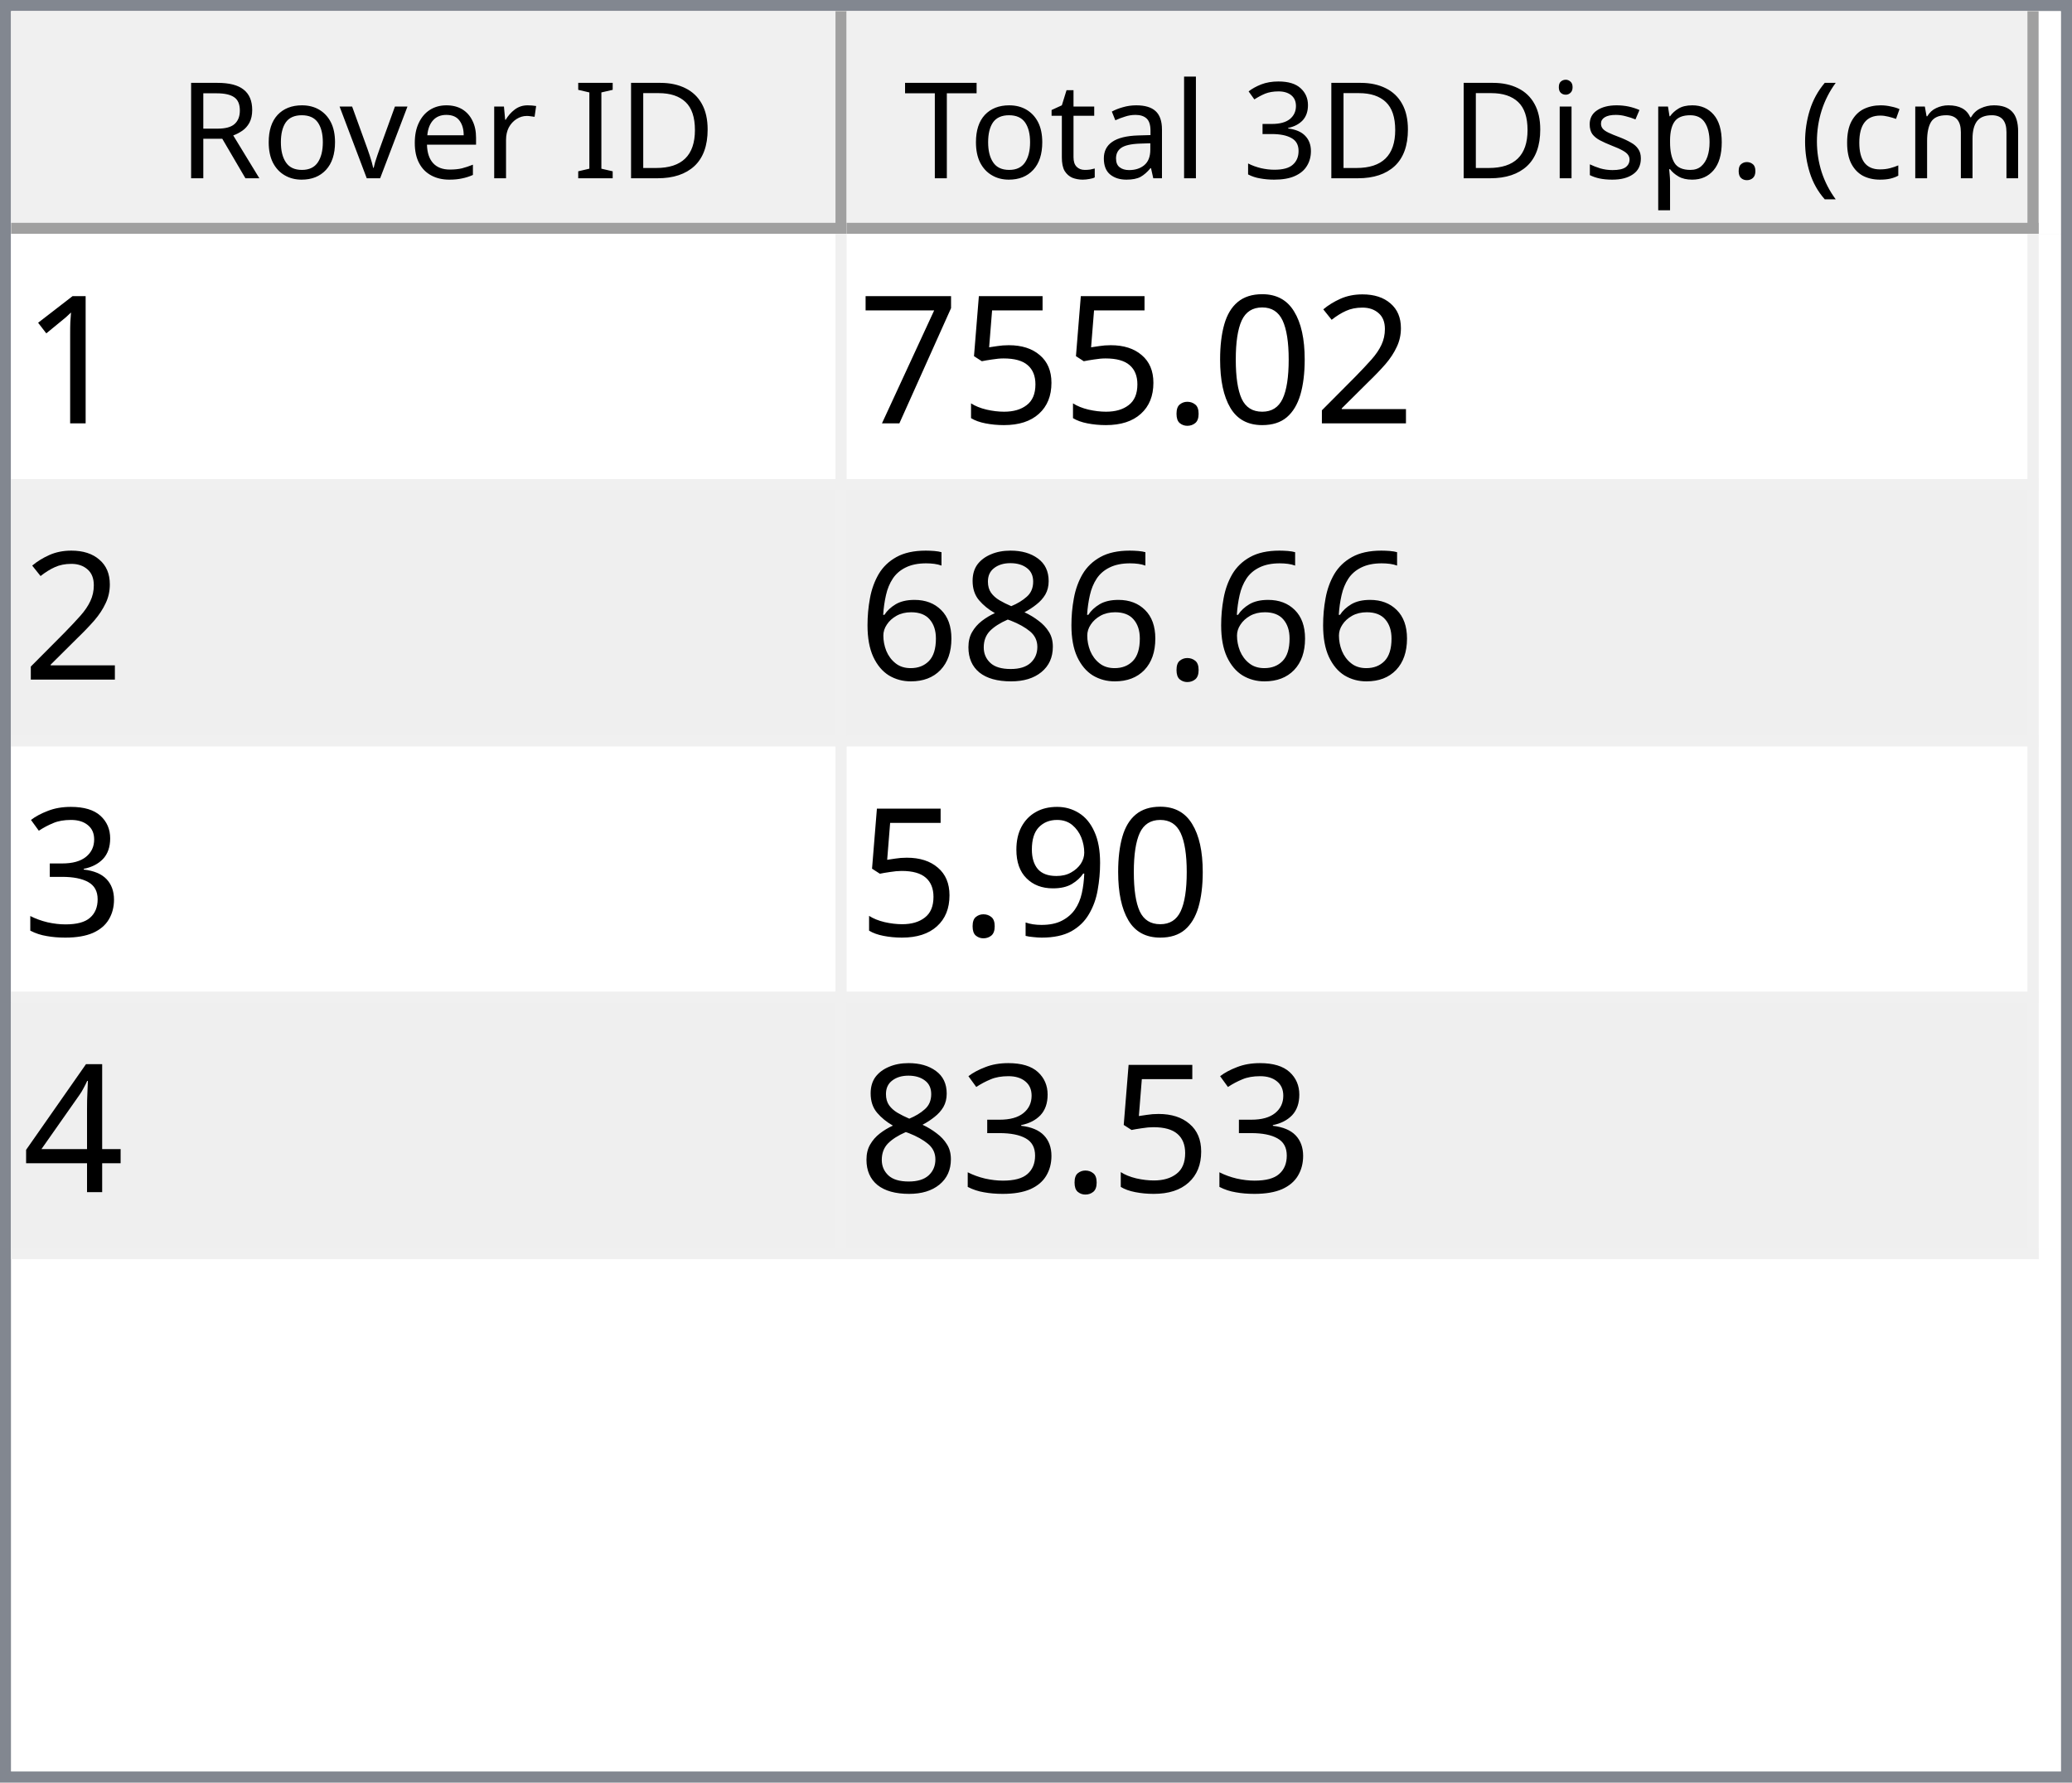
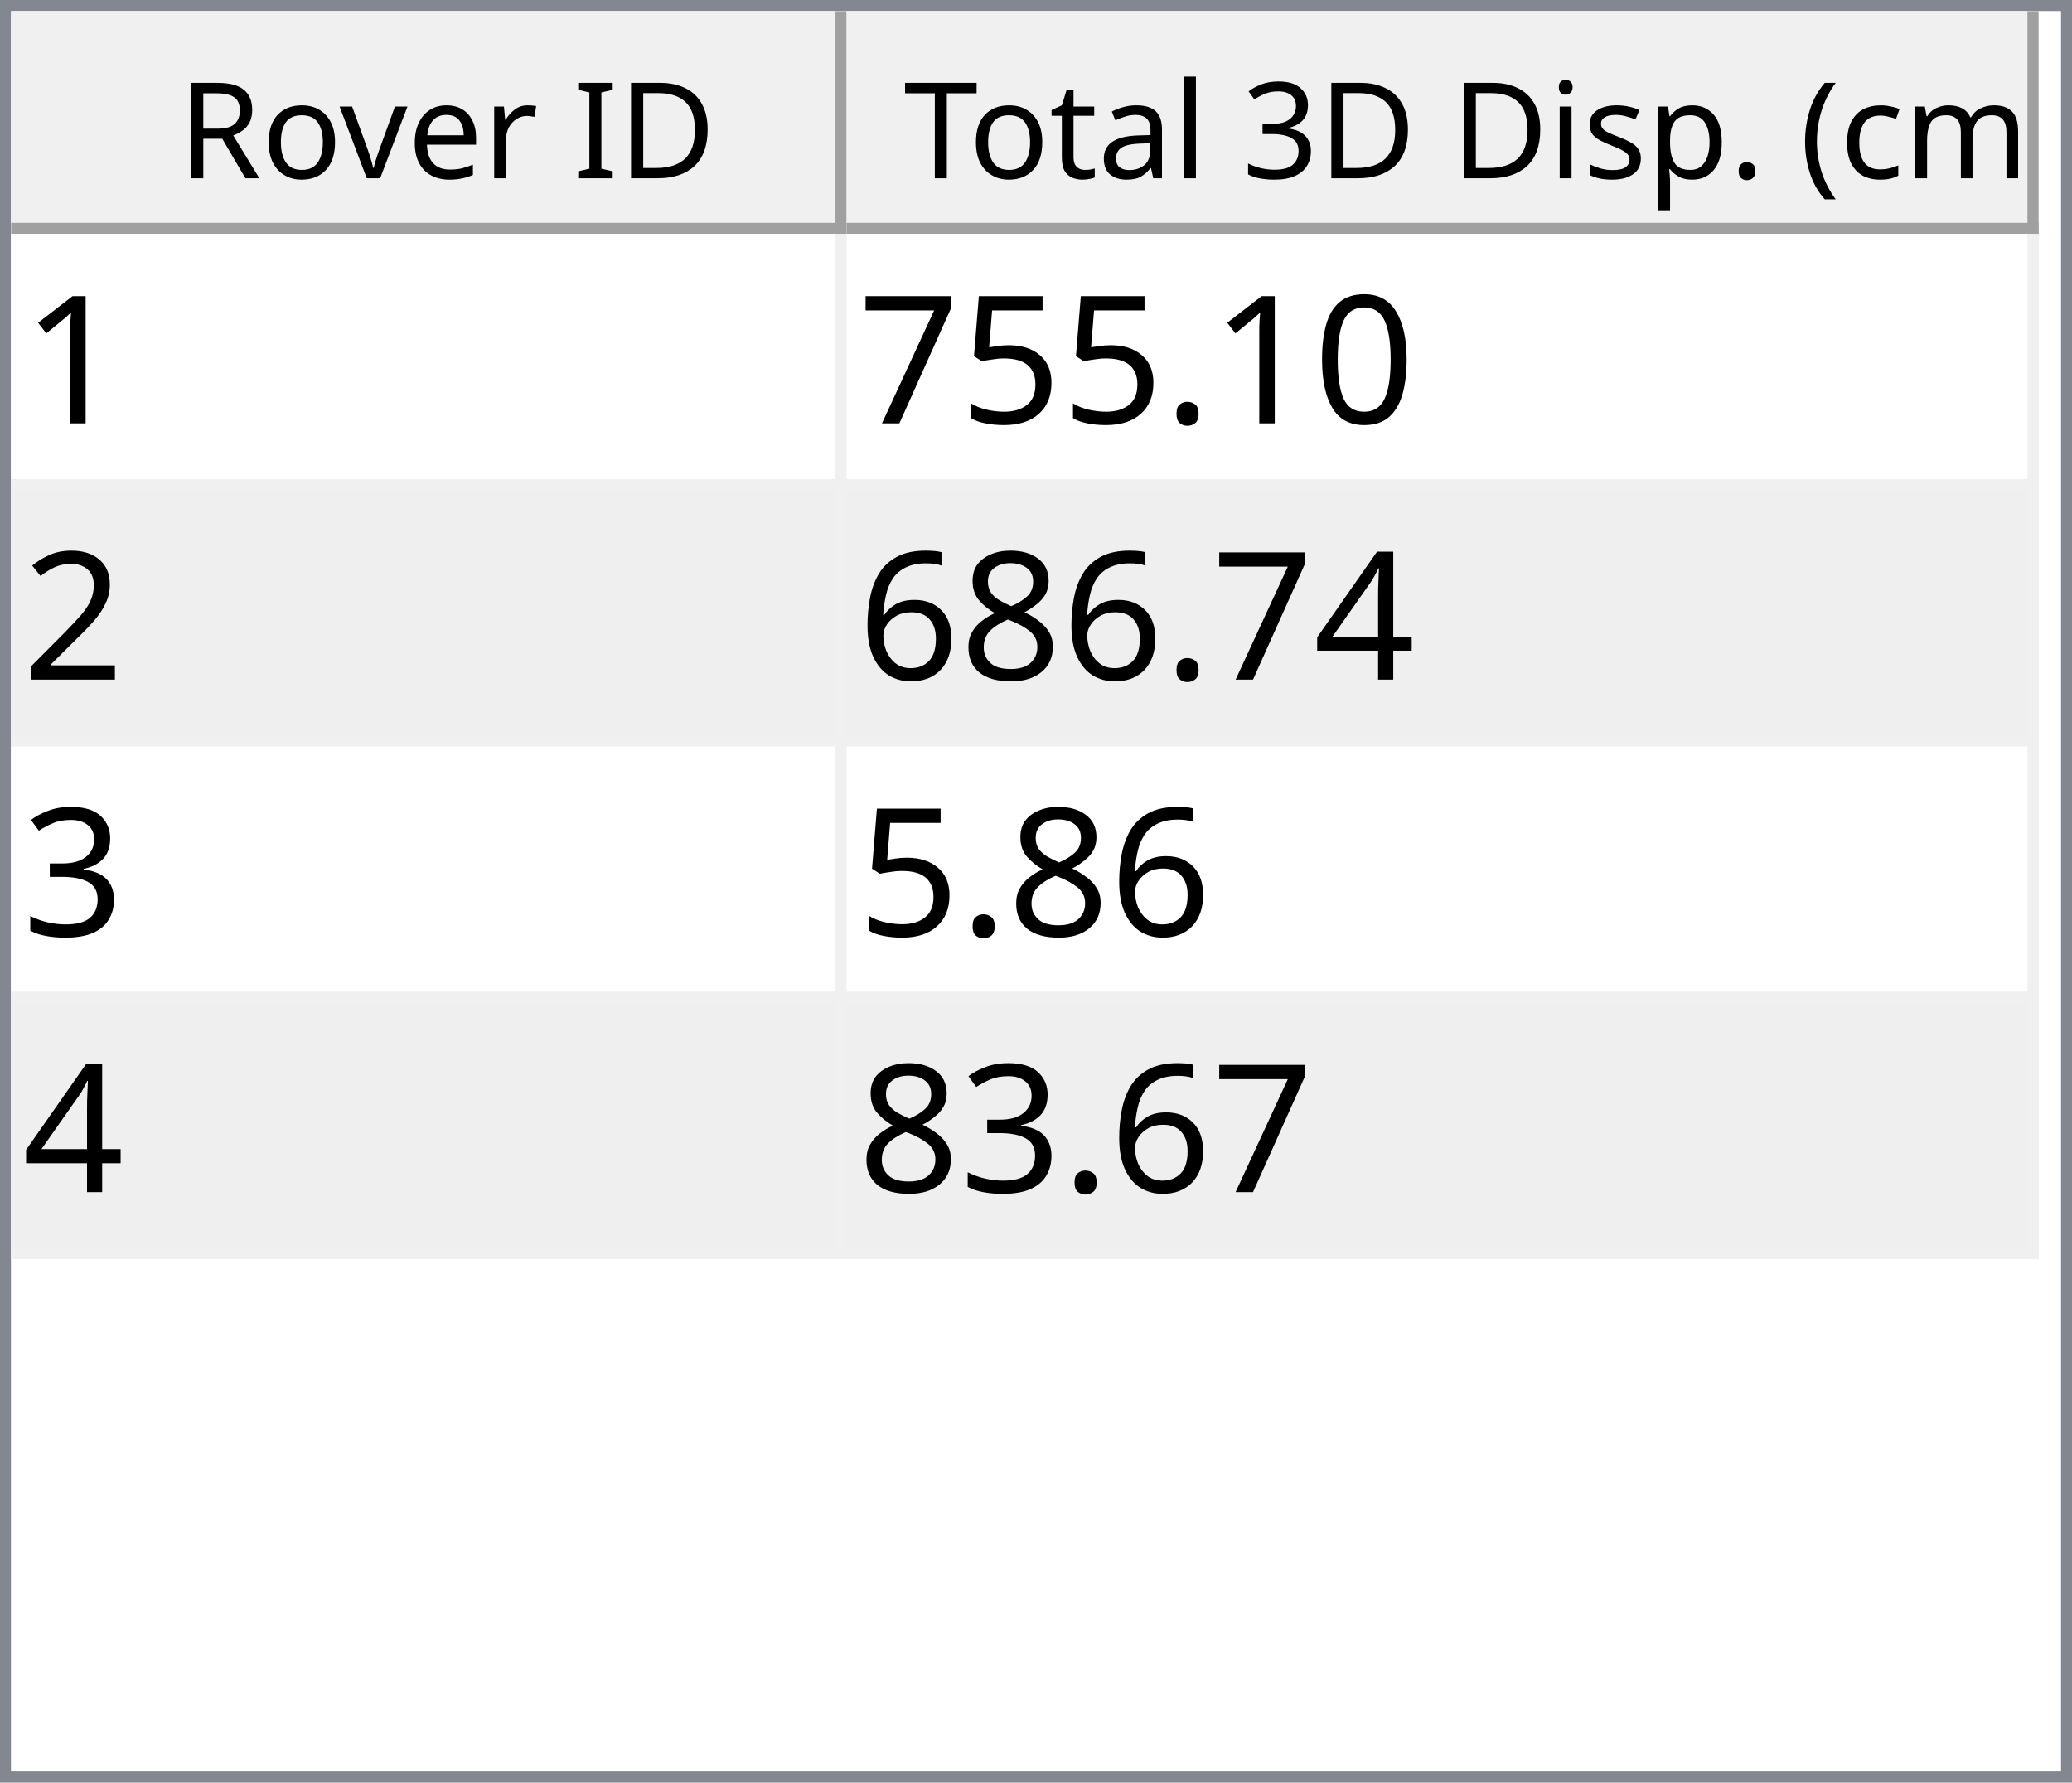
<svg xmlns="http://www.w3.org/2000/svg" style="fill-opacity:1; color-rendering:auto; color-interpolation:auto; text-rendering:auto; stroke:black; stroke-linecap:square; stroke-miterlimit:10; shape-rendering:auto; stroke-opacity:1; fill:black; stroke-dasharray:none; font-weight:normal; stroke-width:1; font-family:'Dialog'; font-style:normal; stroke-linejoin:miter; font-size:12px; stroke-dashoffset:0; image-rendering:auto;" width="186" height="160">
  <defs id="genericDefs" />
  <g>
    <defs id="defs1">
      <clipPath clipPathUnits="userSpaceOnUse" id="clipPath1">
        <path d="M0 0 L186 0 L186 160 L0 160 L0 0 Z" />
      </clipPath>
      <clipPath clipPathUnits="userSpaceOnUse" id="clipPath2">
        <path d="M0 0 L0 160 L186 160 L186 0 Z" />
      </clipPath>
      <clipPath clipPathUnits="userSpaceOnUse" id="clipPath3">
        <path d="M0 0 L0 20 L184 20 L184 0 Z" />
      </clipPath>
      <clipPath clipPathUnits="userSpaceOnUse" id="clipPath4">
        <path d="M0 0 L0 20 L75 20 L75 0 Z" />
      </clipPath>
      <clipPath clipPathUnits="userSpaceOnUse" id="clipPath5">
        <path d="M1 1 L1 19 L74 19 L74 1 Z" />
      </clipPath>
      <clipPath clipPathUnits="userSpaceOnUse" id="clipPath6">
        <path d="M0 0 L0 18 L73 18 L73 0 Z" />
      </clipPath>
      <clipPath clipPathUnits="userSpaceOnUse" id="clipPath7">
        <path d="M-0.5 -0.5 L-0.5 19.5 L74.5 19.5 L74.5 -0.5 Z" />
      </clipPath>
      <clipPath clipPathUnits="userSpaceOnUse" id="clipPath8">
        <path d="M0 0 L0 20 L107 20 L107 0 Z" />
      </clipPath>
      <clipPath clipPathUnits="userSpaceOnUse" id="clipPath9">
        <path d="M1 1 L1 19 L106 19 L106 1 Z" />
      </clipPath>
      <clipPath clipPathUnits="userSpaceOnUse" id="clipPath10">
        <path d="M0 0 L0 18 L105 18 L105 0 Z" />
      </clipPath>
      <clipPath clipPathUnits="userSpaceOnUse" id="clipPath11">
        <path d="M-0.5 -0.5 L-0.5 19.5 L106.5 19.5 L106.5 -0.5 Z" />
      </clipPath>
      <clipPath clipPathUnits="userSpaceOnUse" id="clipPath12">
        <path d="M0 0 L0 138 L184 138 L184 0 Z" />
      </clipPath>
      <clipPath clipPathUnits="userSpaceOnUse" id="clipPath13">
        <path d="M0 0 L0 92 L182 92 L182 0 Z" />
      </clipPath>
      <clipPath clipPathUnits="userSpaceOnUse" id="clipPath14">
        <path d="M-0.5 -0.5 L-0.5 91.5 L181.5 91.5 L181.5 -0.5 Z" />
      </clipPath>
      <clipPath clipPathUnits="userSpaceOnUse" id="clipPath15">
        <path d="M0 0 L0 22 L74 22 L74 0 Z" />
      </clipPath>
      <clipPath clipPathUnits="userSpaceOnUse" id="clipPath16">
        <path d="M0 0 L0 22 L106 22 L106 0 Z" />
      </clipPath>
      <font horiz-adv-x="64.551" id="font1">
        <font-face ascent="107.91" descent="25.098" units-per-em="100" style="font-style:normal; font-family:Segoe UI; font-weight:normal;" />
        <missing-glyph horiz-adv-x="64.551" d="M8.109 0 L8.109 68.266 L56.453 68.266 L56.453 0 L8.109 0 ZM15.328 7.234 L49.219 7.234 L49.219 61.031 L15.328 61.031 L15.328 7.234 Z" />
        <glyph unicode="D" horiz-adv-x="70.117" d="M9.188 0 L9.188 70.016 L28.516 70.016 Q65.531 70.016 65.531 35.891 Q65.531 19.672 55.25 9.836 Q44.969 0 27.734 0 L9.188 0 ZM17.391 62.594 L17.391 7.422 L27.828 7.422 Q41.609 7.422 49.273 14.797 Q56.938 22.172 56.938 35.688 Q56.938 62.594 28.328 62.594 L17.391 62.594 Z" />
        <glyph unicode="I" horiz-adv-x="26.611" d="M17.391 0 L9.188 0 L9.188 70.016 L17.391 70.016 L17.391 0 Z" />
        <glyph unicode=" " horiz-adv-x="27.393" d="" />
        <glyph unicode="r" horiz-adv-x="34.766" d="M34.188 41.891 Q32.078 43.5 28.125 43.5 Q23 43.5 19.555 38.672 Q16.109 33.844 16.109 25.484 L16.109 0 L8.109 0 L8.109 50 L16.109 50 L16.109 39.703 L16.312 39.703 Q18.016 44.969 21.531 47.922 Q25.047 50.875 29.391 50.875 Q32.516 50.875 34.188 50.203 L34.188 41.891 Z" />
        <glyph unicode="e" horiz-adv-x="52.295" d="M48.297 23 L12.984 23 Q13.188 14.656 17.484 10.109 Q21.781 5.562 29.297 5.562 Q37.75 5.562 44.828 11.141 L44.828 3.609 Q38.234 -1.172 27.391 -1.172 Q16.797 -1.172 10.742 5.641 Q4.688 12.453 4.688 24.812 Q4.688 36.469 11.305 43.82 Q17.922 51.172 27.734 51.172 Q37.547 51.172 42.922 44.828 Q48.297 38.484 48.297 27.203 L48.297 23 ZM40.094 29.781 Q40.047 36.719 36.75 40.578 Q33.453 44.438 27.594 44.438 Q21.922 44.438 17.969 40.383 Q14.016 36.328 13.094 29.781 L40.094 29.781 Z" />
        <glyph unicode="v" horiz-adv-x="47.9" d="M47.406 50 L27.484 0 L19.625 0 L0.688 50 L9.469 50 L22.172 13.672 Q23.578 9.672 23.922 6.688 L24.125 6.688 Q24.609 10.453 25.688 13.484 L38.969 50 L47.406 50 Z" />
        <glyph unicode="o" horiz-adv-x="58.594" d="M29 -1.172 Q17.922 -1.172 11.305 5.836 Q4.688 12.844 4.688 24.422 Q4.688 37.016 11.57 44.094 Q18.453 51.172 30.172 51.172 Q41.359 51.172 47.633 44.289 Q53.906 37.406 53.906 25.203 Q53.906 13.234 47.141 6.031 Q40.375 -1.172 29 -1.172 ZM29.594 44.438 Q21.875 44.438 17.383 39.188 Q12.891 33.938 12.891 24.703 Q12.891 15.828 17.43 10.695 Q21.969 5.562 29.594 5.562 Q37.359 5.562 41.531 10.594 Q45.703 15.625 45.703 24.906 Q45.703 34.281 41.531 39.359 Q37.359 44.438 29.594 44.438 Z" />
        <glyph unicode="R" horiz-adv-x="59.814" d="M59.375 0 L49.609 0 L37.891 19.625 Q36.281 22.359 34.766 24.289 Q33.25 26.219 31.664 27.438 Q30.078 28.656 28.25 29.219 Q26.422 29.781 24.125 29.781 L17.391 29.781 L17.391 0 L9.188 0 L9.188 70.016 L30.078 70.016 Q34.672 70.016 38.555 68.867 Q42.438 67.719 45.289 65.375 Q48.141 63.031 49.758 59.547 Q51.375 56.062 51.375 51.375 Q51.375 47.703 50.273 44.656 Q49.172 41.609 47.148 39.211 Q45.125 36.812 42.266 35.133 Q39.406 33.453 35.844 32.516 L35.844 32.328 Q37.594 31.547 38.891 30.547 Q40.188 29.547 41.359 28.18 Q42.531 26.812 43.68 25.078 Q44.828 23.344 46.234 21.047 L59.375 0 ZM17.391 62.594 L17.391 37.203 L28.516 37.203 Q31.594 37.203 34.203 38.133 Q36.812 39.062 38.719 40.797 Q40.625 42.531 41.703 45.047 Q42.781 47.562 42.781 50.688 Q42.781 56.297 39.141 59.445 Q35.5 62.594 28.609 62.594 L17.391 62.594 Z" />
        <glyph unicode=")" horiz-adv-x="30.176" d="M8.297 -15.922 L1.172 -15.922 Q16.406 2.344 16.406 26.812 Q16.406 51.469 1.078 70.016 L8.297 70.016 Q23.531 52.156 23.531 26.703 Q23.531 1.375 8.297 -15.922 Z" />
        <glyph unicode="m" horiz-adv-x="86.133" d="M79.109 0 L71.094 0 L71.094 28.719 Q71.094 37.016 68.531 40.727 Q65.969 44.438 59.906 44.438 Q54.781 44.438 51.195 39.75 Q47.609 35.062 47.609 28.516 L47.609 0 L39.594 0 L39.594 29.688 Q39.594 44.438 28.219 44.438 Q22.953 44.438 19.531 40.016 Q16.109 35.594 16.109 28.516 L16.109 0 L8.109 0 L8.109 50 L16.109 50 L16.109 42.094 L16.312 42.094 Q21.625 51.172 31.844 51.172 Q36.969 51.172 40.773 48.312 Q44.578 45.453 46 40.828 Q51.562 51.172 62.594 51.172 Q79.109 51.172 79.109 30.812 L79.109 0 Z" />
        <glyph unicode="c" horiz-adv-x="46.191" d="M42.188 2.297 Q36.422 -1.172 28.516 -1.172 Q17.828 -1.172 11.258 5.789 Q4.688 12.75 4.688 23.828 Q4.688 36.188 11.766 43.68 Q18.844 51.172 30.672 51.172 Q37.25 51.172 42.281 48.734 L42.281 40.531 Q36.719 44.438 30.375 44.438 Q22.703 44.438 17.797 38.945 Q12.891 33.453 12.891 24.516 Q12.891 15.719 17.508 10.641 Q22.125 5.562 29.891 5.562 Q36.422 5.562 42.188 9.906 L42.188 2.297 Z" />
        <glyph unicode="(" horiz-adv-x="30.176" d="M29.109 -15.922 L21.969 -15.922 Q6.844 1.375 6.844 26.703 Q6.844 52.156 21.969 70.016 L29.203 70.016 Q13.875 51.469 13.875 26.812 Q13.875 2.344 29.109 -15.922 Z" />
        <glyph unicode="." horiz-adv-x="21.68" d="M10.891 -1.078 Q8.641 -1.078 7.055 0.539 Q5.469 2.156 5.469 4.391 Q5.469 6.641 7.055 8.273 Q8.641 9.906 10.891 9.906 Q13.188 9.906 14.797 8.273 Q16.406 6.641 16.406 4.391 Q16.406 2.156 14.797 0.539 Q13.188 -1.078 10.891 -1.078 Z" />
        <glyph unicode="p" horiz-adv-x="58.789" d="M16.312 7.234 L16.109 7.234 L16.109 -23 L8.109 -23 L8.109 50 L16.109 50 L16.109 41.219 L16.312 41.219 Q22.219 51.172 33.594 51.172 Q43.266 51.172 48.688 44.461 Q54.109 37.75 54.109 26.469 Q54.109 13.922 48 6.375 Q41.891 -1.172 31.297 -1.172 Q21.578 -1.172 16.312 7.234 ZM16.109 27.391 L16.109 20.406 Q16.109 14.203 20.141 9.883 Q24.172 5.562 30.375 5.562 Q37.641 5.562 41.773 11.133 Q45.906 16.703 45.906 26.609 Q45.906 34.969 42.047 39.703 Q38.188 44.438 31.594 44.438 Q24.609 44.438 20.359 39.578 Q16.109 34.719 16.109 27.391 Z" />
        <glyph unicode="s" horiz-adv-x="42.432" d="M5.078 1.812 L5.078 10.406 Q11.625 5.562 19.484 5.562 Q30.031 5.562 30.031 12.594 Q30.031 14.594 29.125 15.992 Q28.219 17.391 26.68 18.461 Q25.141 19.531 23.07 20.383 Q21 21.234 18.609 22.172 Q15.281 23.484 12.766 24.828 Q10.25 26.172 8.57 27.859 Q6.891 29.547 6.031 31.695 Q5.172 33.844 5.172 36.719 Q5.172 40.234 6.789 42.945 Q8.406 45.656 11.086 47.484 Q13.766 49.312 17.211 50.242 Q20.656 51.172 24.312 51.172 Q30.812 51.172 35.938 48.922 L35.938 40.828 Q30.422 44.438 23.25 44.438 Q21 44.438 19.195 43.922 Q17.391 43.406 16.094 42.477 Q14.797 41.547 14.086 40.258 Q13.375 38.969 13.375 37.406 Q13.375 35.453 14.086 34.133 Q14.797 32.812 16.164 31.789 Q17.531 30.766 19.484 29.938 Q21.438 29.109 23.922 28.125 Q27.25 26.859 29.883 25.516 Q32.516 24.172 34.375 22.484 Q36.234 20.797 37.234 18.602 Q38.234 16.406 38.234 13.375 Q38.234 9.672 36.602 6.938 Q34.969 4.203 32.234 2.398 Q29.5 0.594 25.93 -0.289 Q22.359 -1.172 18.453 -1.172 Q10.75 -1.172 5.078 1.812 Z" />
        <glyph unicode="i" horiz-adv-x="24.219" d="M12.203 62.703 Q10.062 62.703 8.547 64.164 Q7.031 65.625 7.031 67.875 Q7.031 70.125 8.547 71.609 Q10.062 73.094 12.203 73.094 Q14.406 73.094 15.945 71.609 Q17.484 70.125 17.484 67.875 Q17.484 65.719 15.945 64.211 Q14.406 62.703 12.203 62.703 ZM16.109 0 L8.109 0 L8.109 50 L16.109 50 L16.109 0 Z" />
        <glyph unicode="3" horiz-adv-x="53.906" d="M46.531 19.828 Q46.531 15.094 44.75 11.211 Q42.969 7.328 39.719 4.57 Q36.469 1.812 31.93 0.297 Q27.391 -1.219 21.922 -1.219 Q11.922 -1.219 6 2.594 L6 11.188 Q13.094 5.609 22.219 5.609 Q25.875 5.609 28.828 6.539 Q31.781 7.469 33.906 9.227 Q36.031 10.984 37.18 13.477 Q38.328 15.969 38.328 19.094 Q38.328 32.812 18.797 32.812 L12.984 32.812 L12.984 39.594 L18.5 39.594 Q35.797 39.594 35.797 52.484 Q35.797 64.406 22.609 64.406 Q15.188 64.406 8.688 59.422 L8.688 67.188 Q15.375 71.188 24.609 71.188 Q29 71.188 32.57 69.969 Q36.141 68.75 38.68 66.555 Q41.219 64.359 42.609 61.281 Q44 58.203 44 54.5 Q44 40.672 30.031 36.719 L30.031 36.531 Q33.594 36.141 36.625 34.797 Q39.656 33.453 41.852 31.305 Q44.047 29.156 45.289 26.25 Q46.531 23.344 46.531 19.828 Z" />
        <glyph unicode="l" horiz-adv-x="24.219" d="M16.109 0 L8.109 0 L8.109 74.031 L16.109 74.031 L16.109 0 Z" />
        <glyph unicode="a" horiz-adv-x="50.879" d="M43.891 0 L35.891 0 L35.891 7.812 L35.688 7.812 Q30.469 -1.172 20.312 -1.172 Q12.844 -1.172 8.617 2.781 Q4.391 6.734 4.391 13.281 Q4.391 27.297 20.906 29.594 L35.891 31.688 Q35.891 44.438 25.594 44.438 Q16.547 44.438 9.281 38.281 L9.281 46.484 Q16.656 51.172 26.266 51.172 Q43.891 51.172 43.891 32.516 L43.891 0 ZM35.891 25.297 L23.828 23.641 Q18.266 22.859 15.43 20.875 Q12.594 18.891 12.594 13.875 Q12.594 10.203 15.211 7.883 Q17.828 5.562 22.172 5.562 Q28.125 5.562 32.008 9.742 Q35.891 13.922 35.891 20.312 L35.891 25.297 Z" />
        <glyph unicode="t" horiz-adv-x="33.887" d="M31.297 0.484 Q28.469 -1.078 23.828 -1.078 Q10.688 -1.078 10.688 13.578 L10.688 43.172 L2.094 43.172 L2.094 50 L10.688 50 L10.688 62.203 L18.703 64.797 L18.703 50 L31.297 50 L31.297 43.172 L18.703 43.172 L18.703 14.984 Q18.703 9.969 20.414 7.82 Q22.125 5.672 26.078 5.672 Q29.109 5.672 31.297 7.328 L31.297 0.484 Z" />
        <glyph unicode="T" horiz-adv-x="52.393" d="M50.594 62.594 L30.375 62.594 L30.375 0 L22.172 0 L22.172 62.594 L2 62.594 L2 70.016 L50.594 70.016 L50.594 62.594 Z" />
      </font>
      <font horiz-adv-x="75.0" id="font2">
        <font-face ascent="100.537" descent="21.973" units-per-em="100" style="font-style:normal; font-family:sans-serif; font-weight:normal;" />
        <missing-glyph horiz-adv-x="75.0" d="M12.5 0 L12.5 62.5 L62.5 62.5 L62.5 0 L12.5 0 ZM14.062 1.562 L60.938 1.562 L60.938 60.938 L14.062 60.938 L14.062 1.562 Z" />
        <glyph unicode="1" horiz-adv-x="55.615" d="M37.25 0 L28.469 0 L28.469 56 Q25.297 52.984 20.141 49.953 Q14.984 46.922 10.891 45.406 L10.891 53.906 Q18.266 57.375 23.781 62.305 Q29.297 67.234 31.594 71.875 L37.25 71.875 L37.25 0 Z" />
-         <glyph unicode="2" horiz-adv-x="55.615" d="M50.344 8.453 L50.344 0 L3.031 0 Q2.938 3.172 4.047 6.109 Q5.859 10.938 9.836 15.625 Q13.812 20.312 21.344 26.469 Q33.016 36.031 37.117 41.625 Q41.219 47.219 41.219 52.203 Q41.219 57.422 37.477 61.008 Q33.734 64.594 27.734 64.594 Q21.391 64.594 17.578 60.789 Q13.766 56.984 13.719 50.25 L4.688 51.172 Q5.609 61.281 11.664 66.578 Q17.719 71.875 27.938 71.875 Q38.234 71.875 44.242 66.164 Q50.25 60.453 50.25 52 Q50.25 47.703 48.492 43.555 Q46.734 39.406 42.656 34.812 Q38.578 30.219 29.109 22.219 Q21.188 15.578 18.945 13.211 Q16.703 10.844 15.234 8.453 L50.344 8.453 Z" />
        <glyph unicode="0" horiz-adv-x="55.615" d="M4.156 35.297 Q4.156 48 6.766 55.742 Q9.375 63.484 14.523 67.68 Q19.672 71.875 27.484 71.875 Q33.25 71.875 37.594 69.555 Q41.938 67.234 44.773 62.867 Q47.609 58.5 49.219 52.227 Q50.828 45.953 50.828 35.297 Q50.828 22.703 48.242 14.969 Q45.656 7.234 40.508 3.008 Q35.359 -1.219 27.484 -1.219 Q17.141 -1.219 11.234 6.203 Q4.156 15.141 4.156 35.297 ZM13.188 35.297 Q13.188 17.672 17.312 11.836 Q21.438 6 27.484 6 Q33.547 6 37.672 11.859 Q41.797 17.719 41.797 35.297 Q41.797 52.984 37.672 58.789 Q33.547 64.594 27.391 64.594 Q21.344 64.594 17.719 59.469 Q13.188 52.938 13.188 35.297 Z" />
        <glyph unicode="." horiz-adv-x="27.783" d="M9.078 0 L9.078 10.016 L19.094 10.016 L19.094 0 L9.078 0 Z" />
        <glyph unicode="5" horiz-adv-x="55.615" d="M4.156 18.75 L13.375 19.531 Q14.406 12.797 18.141 9.398 Q21.875 6 27.156 6 Q33.5 6 37.891 10.789 Q42.281 15.578 42.281 23.484 Q42.281 31 38.062 35.352 Q33.844 39.703 27 39.703 Q22.75 39.703 19.336 37.773 Q15.922 35.844 13.969 32.766 L5.719 33.844 L12.641 70.609 L48.25 70.609 L48.25 62.203 L19.672 62.203 L15.828 42.969 Q22.266 47.469 29.344 47.469 Q38.719 47.469 45.164 40.969 Q51.609 34.469 51.609 24.266 Q51.609 14.547 45.953 7.469 Q39.062 -1.219 27.156 -1.219 Q17.391 -1.219 11.211 4.25 Q5.031 9.719 4.156 18.75 Z" />
        <glyph unicode="7" horiz-adv-x="55.615" d="M4.734 62.203 L4.734 70.656 L51.078 70.656 L51.078 63.812 Q44.234 56.547 37.523 44.484 Q30.812 32.422 27.156 19.672 Q24.516 10.688 23.781 0 L14.75 0 Q14.891 8.453 18.062 20.414 Q21.234 32.375 27.172 43.484 Q33.109 54.594 39.797 62.203 L4.734 62.203 Z" />
+         <glyph unicode="2" horiz-adv-x="55.615" d="M50.344 8.453 L50.344 0 L3.031 0 Q2.938 3.172 4.047 6.109 Q5.859 10.938 9.836 15.625 Q13.812 20.312 21.344 26.469 Q33.016 36.031 37.117 41.625 Q41.219 47.219 41.219 52.203 Q41.219 57.422 37.477 61.008 Q33.734 64.594 27.734 64.594 Q21.391 64.594 17.578 60.789 Q13.766 56.984 13.719 50.25 L4.688 51.172 Q5.609 61.281 11.664 66.578 Q17.719 71.875 27.938 71.875 Q38.234 71.875 44.242 66.164 Q50.25 60.453 50.25 52 Q50.25 47.703 48.492 43.555 Q46.734 39.406 42.656 34.812 Q38.578 30.219 29.109 22.219 Q21.188 15.578 18.945 13.211 Q16.703 10.844 15.234 8.453 L50.344 8.453 Z" />
+         <glyph unicode="4" horiz-adv-x="55.615" d="M32.328 0 L32.328 17.141 L1.266 17.141 L1.266 25.203 L33.938 71.578 L41.109 71.578 L41.109 25.203 L50.781 25.203 L50.781 17.141 L41.109 17.141 L41.109 0 L32.328 0 ZM32.328 25.203 L32.328 57.469 L9.906 25.203 L32.328 25.203 Z" />
        <glyph unicode="8" horiz-adv-x="55.615" d="M17.672 38.812 Q12.203 40.828 9.57 44.539 Q6.938 48.25 6.938 53.422 Q6.938 61.234 12.555 66.555 Q18.172 71.875 27.484 71.875 Q36.859 71.875 42.578 66.43 Q48.297 60.984 48.297 53.172 Q48.297 48.188 45.68 44.508 Q43.062 40.828 37.75 38.812 Q44.344 36.672 47.781 31.883 Q51.219 27.094 51.219 20.453 Q51.219 11.281 44.727 5.031 Q38.234 -1.219 27.641 -1.219 Q17.047 -1.219 10.547 5.055 Q4.047 11.328 4.047 20.703 Q4.047 27.688 7.594 32.398 Q11.141 37.109 17.672 38.812 ZM15.922 53.719 Q15.922 48.641 19.195 45.414 Q22.469 42.188 27.688 42.188 Q32.766 42.188 36.016 45.383 Q39.266 48.578 39.266 53.219 Q39.266 58.062 35.914 61.359 Q32.562 64.656 27.594 64.656 Q22.562 64.656 19.242 61.43 Q15.922 58.203 15.922 53.719 ZM13.094 20.656 Q13.094 16.891 14.875 13.375 Q16.656 9.859 20.172 7.93 Q23.688 6 27.734 6 Q34.031 6 38.133 10.055 Q42.234 14.109 42.234 20.359 Q42.234 26.703 38.016 30.859 Q33.797 35.016 27.438 35.016 Q21.234 35.016 17.164 30.914 Q13.094 26.812 13.094 20.656 Z" />
        <glyph unicode="6" horiz-adv-x="55.615" d="M49.75 54.047 L41.016 53.375 Q39.844 58.547 37.703 60.891 Q34.125 64.656 28.906 64.656 Q24.703 64.656 21.531 62.312 Q17.391 59.281 14.992 53.469 Q12.594 47.656 12.5 36.922 Q15.672 41.75 20.266 44.094 Q24.859 46.438 29.891 46.438 Q38.672 46.438 44.852 39.969 Q51.031 33.5 51.031 23.25 Q51.031 16.5 48.125 10.719 Q45.219 4.938 40.141 1.859 Q35.062 -1.219 28.609 -1.219 Q17.625 -1.219 10.695 6.859 Q3.766 14.938 3.766 33.5 Q3.766 54.25 11.422 63.672 Q18.109 71.875 29.438 71.875 Q37.891 71.875 43.289 67.141 Q48.688 62.406 49.75 54.047 ZM13.875 23.188 Q13.875 18.656 15.797 14.508 Q17.719 10.359 21.188 8.18 Q24.656 6 28.469 6 Q34.031 6 38.039 10.492 Q42.047 14.984 42.047 22.703 Q42.047 30.125 38.086 34.398 Q34.125 38.672 28.125 38.672 Q22.172 38.672 18.023 34.398 Q13.875 30.125 13.875 23.188 Z" />
        <glyph unicode="3" horiz-adv-x="55.615" d="M4.203 18.891 L12.984 20.062 Q14.5 12.594 18.141 9.297 Q21.781 6 27 6 Q33.203 6 37.477 10.297 Q41.75 14.594 41.75 20.953 Q41.75 27 37.797 30.93 Q33.844 34.859 27.734 34.859 Q25.25 34.859 21.531 33.891 L22.516 41.609 Q23.391 41.5 23.922 41.5 Q29.547 41.5 34.039 44.43 Q38.531 47.359 38.531 53.469 Q38.531 58.297 35.258 61.477 Q31.984 64.656 26.812 64.656 Q21.688 64.656 18.266 61.43 Q14.844 58.203 13.875 51.766 L5.078 53.328 Q6.688 62.156 12.398 67.016 Q18.109 71.875 26.609 71.875 Q32.469 71.875 37.398 69.359 Q42.328 66.844 44.945 62.5 Q47.562 58.156 47.562 53.266 Q47.562 48.641 45.07 44.828 Q42.578 41.016 37.703 38.766 Q44.047 37.312 47.562 32.695 Q51.078 28.078 51.078 21.141 Q51.078 11.766 44.242 5.25 Q37.406 -1.266 26.953 -1.266 Q17.531 -1.266 11.305 4.352 Q5.078 9.969 4.203 18.891 Z" />
-         <glyph unicode="9" horiz-adv-x="55.615" d="M5.469 16.547 L13.922 17.328 Q14.984 11.375 18.016 8.688 Q21.047 6 25.781 6 Q29.828 6 32.883 7.859 Q35.938 9.719 37.891 12.82 Q39.844 15.922 41.164 21.195 Q42.484 26.469 42.484 31.938 Q42.484 32.516 42.438 33.688 Q39.797 29.5 35.234 26.883 Q30.672 24.266 25.344 24.266 Q16.453 24.266 10.305 30.711 Q4.156 37.156 4.156 47.703 Q4.156 58.594 10.578 65.234 Q17 71.875 26.656 71.875 Q33.641 71.875 39.43 68.117 Q45.219 64.359 48.219 57.398 Q51.219 50.438 51.219 37.25 Q51.219 23.531 48.242 15.406 Q45.266 7.281 39.383 3.031 Q33.5 -1.219 25.594 -1.219 Q17.188 -1.219 11.867 3.445 Q6.547 8.109 5.469 16.547 ZM41.453 48.141 Q41.453 55.719 37.43 60.156 Q33.406 64.594 27.734 64.594 Q21.875 64.594 17.531 59.812 Q13.188 55.031 13.188 47.406 Q13.188 40.578 17.312 36.305 Q21.438 32.031 27.484 32.031 Q33.594 32.031 37.523 36.305 Q41.453 40.578 41.453 48.141 Z" />
-         <glyph unicode="4" horiz-adv-x="55.615" d="M32.328 0 L32.328 17.141 L1.266 17.141 L1.266 25.203 L33.938 71.578 L41.109 71.578 L41.109 25.203 L50.781 25.203 L50.781 17.141 L41.109 17.141 L41.109 0 L32.328 0 ZM32.328 25.203 L32.328 57.469 L9.906 25.203 L32.328 25.203 Z" />
      </font>
    </defs>
    <g style="fill:white; stroke:white;">
      <rect x="0" y="0" width="186" style="clip-path:url(#clipPath1); stroke:none;" height="160" />
    </g>
    <g style="fill:white; text-rendering:optimizeSpeed; color-rendering:optimizeSpeed; image-rendering:optimizeSpeed; shape-rendering:crispEdges; stroke:white; color-interpolation:sRGB;">
      <rect x="0" width="186" height="160" y="0" style="stroke:none;" />
      <path style="stroke:none;" d="M0 160 L186 160 L186 0 L0 0 Z" />
    </g>
    <g style="fill:rgb(240,240,240); font-family:'Segoe UI'; stroke:rgb(240,240,240);">
      <rect x="0" y="0" width="186" style="clip-path:url(#clipPath2); stroke:none;" height="160" />
    </g>
    <g style="fill:rgb(130,135,144); font-family:'Segoe UI'; stroke:rgb(130,135,144);">
      <path d="M0 0 L186 0 L186 160 L0 160 L0 0 ZM1 1 L185 1 L185 159 L1 159 L1 1 Z" style="fill-rule:evenodd; clip-path:url(#clipPath2); stroke:none;" />
    </g>
    <g style="fill:white; font-family:'Segoe UI'; stroke:white;" transform="translate(1,1)">
      <rect x="0" y="0" width="184" style="clip-path:url(#clipPath3); stroke:none;" height="20" />
    </g>
    <g style="fill:rgb(240,240,240); font-family:'Segoe UI'; stroke:rgb(240,240,240);" transform="translate(1,1)">
      <rect x="0" y="0" width="75" style="clip-path:url(#clipPath4); stroke:none;" height="20" />
    </g>
    <g style="font-family:'Segoe UI';" transform="translate(2,2)">
      <text x="14" xml:space="preserve" y="14" style="clip-path:url(#clipPath6); stroke:none;">Rover ID</text>
    </g>
    <g style="fill:rgb(160,160,160); font-family:'Segoe UI'; stroke:rgb(160,160,160); stroke-linejoin:bevel;" transform="translate(1.5,1.5)">
      <line x1="74" x2="74" y1="0" style="fill:none; clip-path:url(#clipPath7);" y2="19" />
    </g>
    <g style="fill:rgb(160,160,160); font-family:'Segoe UI'; stroke:rgb(160,160,160); stroke-linejoin:bevel;" transform="matrix(1,0,0,1,1,1) translate(0.5,0.5)">
      <line x1="0" x2="74" y1="19" style="fill:none; clip-path:url(#clipPath7);" y2="19" />
    </g>
    <g style="fill:rgb(240,240,240); font-family:'Segoe UI'; stroke:rgb(240,240,240);" transform="translate(76,1)">
      <rect x="0" y="0" width="107" style="clip-path:url(#clipPath8); stroke:none;" height="20" />
    </g>
    <g style="font-family:'Segoe UI';" transform="translate(77,2)">
      <text x="1" xml:space="preserve" y="14" style="clip-path:url(#clipPath10); stroke:none;"> Total 3D Disp. (cm)</text>
    </g>
    <g style="fill:rgb(160,160,160); font-family:'Segoe UI'; stroke:rgb(160,160,160); stroke-linejoin:bevel;" transform="translate(76.5,1.5)">
      <line x1="106" x2="106" y1="0" style="fill:none; clip-path:url(#clipPath11);" y2="19" />
    </g>
    <g style="fill:rgb(160,160,160); font-family:'Segoe UI'; stroke:rgb(160,160,160); stroke-linejoin:bevel;" transform="matrix(1,0,0,1,76,1) translate(0.5,0.5)">
      <line x1="0" x2="106" y1="19" style="fill:none; clip-path:url(#clipPath11);" y2="19" />
    </g>
    <g style="fill:white; font-family:'Segoe UI'; stroke:white;" transform="translate(1,21)">
      <rect x="0" y="0" width="184" style="clip-path:url(#clipPath12); stroke:none;" height="138" />
    </g>
    <g style="fill:rgb(240,240,240); font-size:16px; font-family:sans-serif; stroke:rgb(240,240,240);" transform="translate(1,21)">
      <rect x="0" y="0" width="182" style="clip-path:url(#clipPath13); stroke:none;" height="92" />
      <line transform="translate(0.5,0.5)" x1="0" x2="181" y1="22" style="clip-path:url(#clipPath14); fill:none; stroke-linejoin:bevel;" y2="22" />
    </g>
    <g transform="matrix(1,0,0,1,1,21) translate(0.5,0.5)" style="fill:rgb(240,240,240); font-size:16px; font-family:sans-serif; stroke:rgb(240,240,240); stroke-linejoin:bevel;">
      <line x1="0" x2="181" y1="45" style="fill:none; clip-path:url(#clipPath14);" y2="45" />
    </g>
    <g transform="matrix(1,0,0,1,1,21) translate(0.5,0.5)" style="fill:rgb(240,240,240); font-size:16px; font-family:sans-serif; stroke:rgb(240,240,240); stroke-linejoin:bevel;">
      <line x1="0" x2="181" y1="68" style="fill:none; clip-path:url(#clipPath14);" y2="68" />
    </g>
    <g transform="matrix(1,0,0,1,1,21) translate(0.5,0.5)" style="fill:rgb(240,240,240); font-size:16px; font-family:sans-serif; stroke:rgb(240,240,240); stroke-linejoin:bevel;">
      <line x1="0" x2="181" y1="91" style="fill:none; clip-path:url(#clipPath14);" y2="91" />
    </g>
    <g transform="matrix(1,0,0,1,1,21) translate(0.5,0.5)" style="fill:rgb(240,240,240); font-size:16px; font-family:sans-serif; stroke:rgb(240,240,240); stroke-linejoin:bevel;">
      <line x1="74" x2="74" y1="0" style="fill:none; clip-path:url(#clipPath14);" y2="91" />
    </g>
    <g transform="matrix(1,0,0,1,1,21) translate(0.5,0.5)" style="fill:rgb(240,240,240); font-size:16px; font-family:sans-serif; stroke:rgb(240,240,240); stroke-linejoin:bevel;">
      <line x1="181" x2="181" y1="0" style="fill:none; clip-path:url(#clipPath14);" y2="91" />
    </g>
    <g style="fill:white; font-size:16px; font-family:sans-serif; stroke:white;" transform="matrix(1,0,0,1,1,21)">
      <rect x="0" y="0" width="74" style="clip-path:url(#clipPath15); stroke:none;" height="22" />
      <text x="1" y="17" style="fill:black; clip-path:url(#clipPath15); stroke:none;" xml:space="preserve">1</text>
    </g>
    <g style="fill:white; font-size:16px; font-family:sans-serif; stroke:white;" transform="matrix(1,0,0,1,1,21) translate(75,0)">
      <rect x="0" y="0" width="106" style="clip-path:url(#clipPath16); stroke:none;" height="22" />
-       <text x="1" y="17" style="fill:black; clip-path:url(#clipPath16); stroke:none;" xml:space="preserve">755.02</text>
+       <text x="1" y="17" style="fill:black; clip-path:url(#clipPath16); stroke:none;" xml:space="preserve">755.10</text>
    </g>
    <g style="fill:rgb(239,239,239); font-size:16px; font-family:sans-serif; stroke:rgb(239,239,239);" transform="matrix(1,0,0,1,1,21) translate(0,23)">
      <rect x="0" y="0" width="74" style="clip-path:url(#clipPath15); stroke:none;" height="22" />
      <text x="1" y="17" style="fill:black; clip-path:url(#clipPath15); stroke:none;" xml:space="preserve">2</text>
    </g>
    <g style="fill:rgb(239,239,239); font-size:16px; font-family:sans-serif; stroke:rgb(239,239,239);" transform="matrix(1,0,0,1,1,21) translate(75,23)">
      <rect x="0" y="0" width="106" style="clip-path:url(#clipPath16); stroke:none;" height="22" />
-       <text x="1" y="17" style="fill:black; clip-path:url(#clipPath16); stroke:none;" xml:space="preserve">686.66</text>
+       <text x="1" y="17" style="fill:black; clip-path:url(#clipPath16); stroke:none;" xml:space="preserve">686.74</text>
    </g>
    <g style="fill:white; font-size:16px; font-family:sans-serif; stroke:white;" transform="matrix(1,0,0,1,1,21) translate(0,46)">
      <rect x="0" y="0" width="74" style="clip-path:url(#clipPath15); stroke:none;" height="22" />
      <text x="1" y="17" style="fill:black; clip-path:url(#clipPath15); stroke:none;" xml:space="preserve">3</text>
    </g>
    <g style="fill:white; font-size:16px; font-family:sans-serif; stroke:white;" transform="matrix(1,0,0,1,1,21) translate(75,46)">
      <rect x="0" y="0" width="106" style="clip-path:url(#clipPath16); stroke:none;" height="22" />
-       <text x="1" y="17" style="fill:black; clip-path:url(#clipPath16); stroke:none;" xml:space="preserve">5.90</text>
+       <text x="1" y="17" style="fill:black; clip-path:url(#clipPath16); stroke:none;" xml:space="preserve">5.86</text>
    </g>
    <g style="fill:rgb(239,239,239); font-size:16px; font-family:sans-serif; stroke:rgb(239,239,239);" transform="matrix(1,0,0,1,1,21) translate(0,69)">
      <rect x="0" y="0" width="74" style="clip-path:url(#clipPath15); stroke:none;" height="22" />
      <text x="1" y="17" style="fill:black; clip-path:url(#clipPath15); stroke:none;" xml:space="preserve">4</text>
    </g>
    <g style="fill:rgb(239,239,239); font-size:16px; font-family:sans-serif; stroke:rgb(239,239,239);" transform="matrix(1,0,0,1,1,21) translate(75,69)">
      <rect x="0" y="0" width="106" style="clip-path:url(#clipPath16); stroke:none;" height="22" />
-       <text x="1" y="17" style="fill:black; clip-path:url(#clipPath16); stroke:none;" xml:space="preserve">83.53</text>
+       <text x="1" y="17" style="fill:black; clip-path:url(#clipPath16); stroke:none;" xml:space="preserve">83.67</text>
    </g>
  </g>
</svg>
